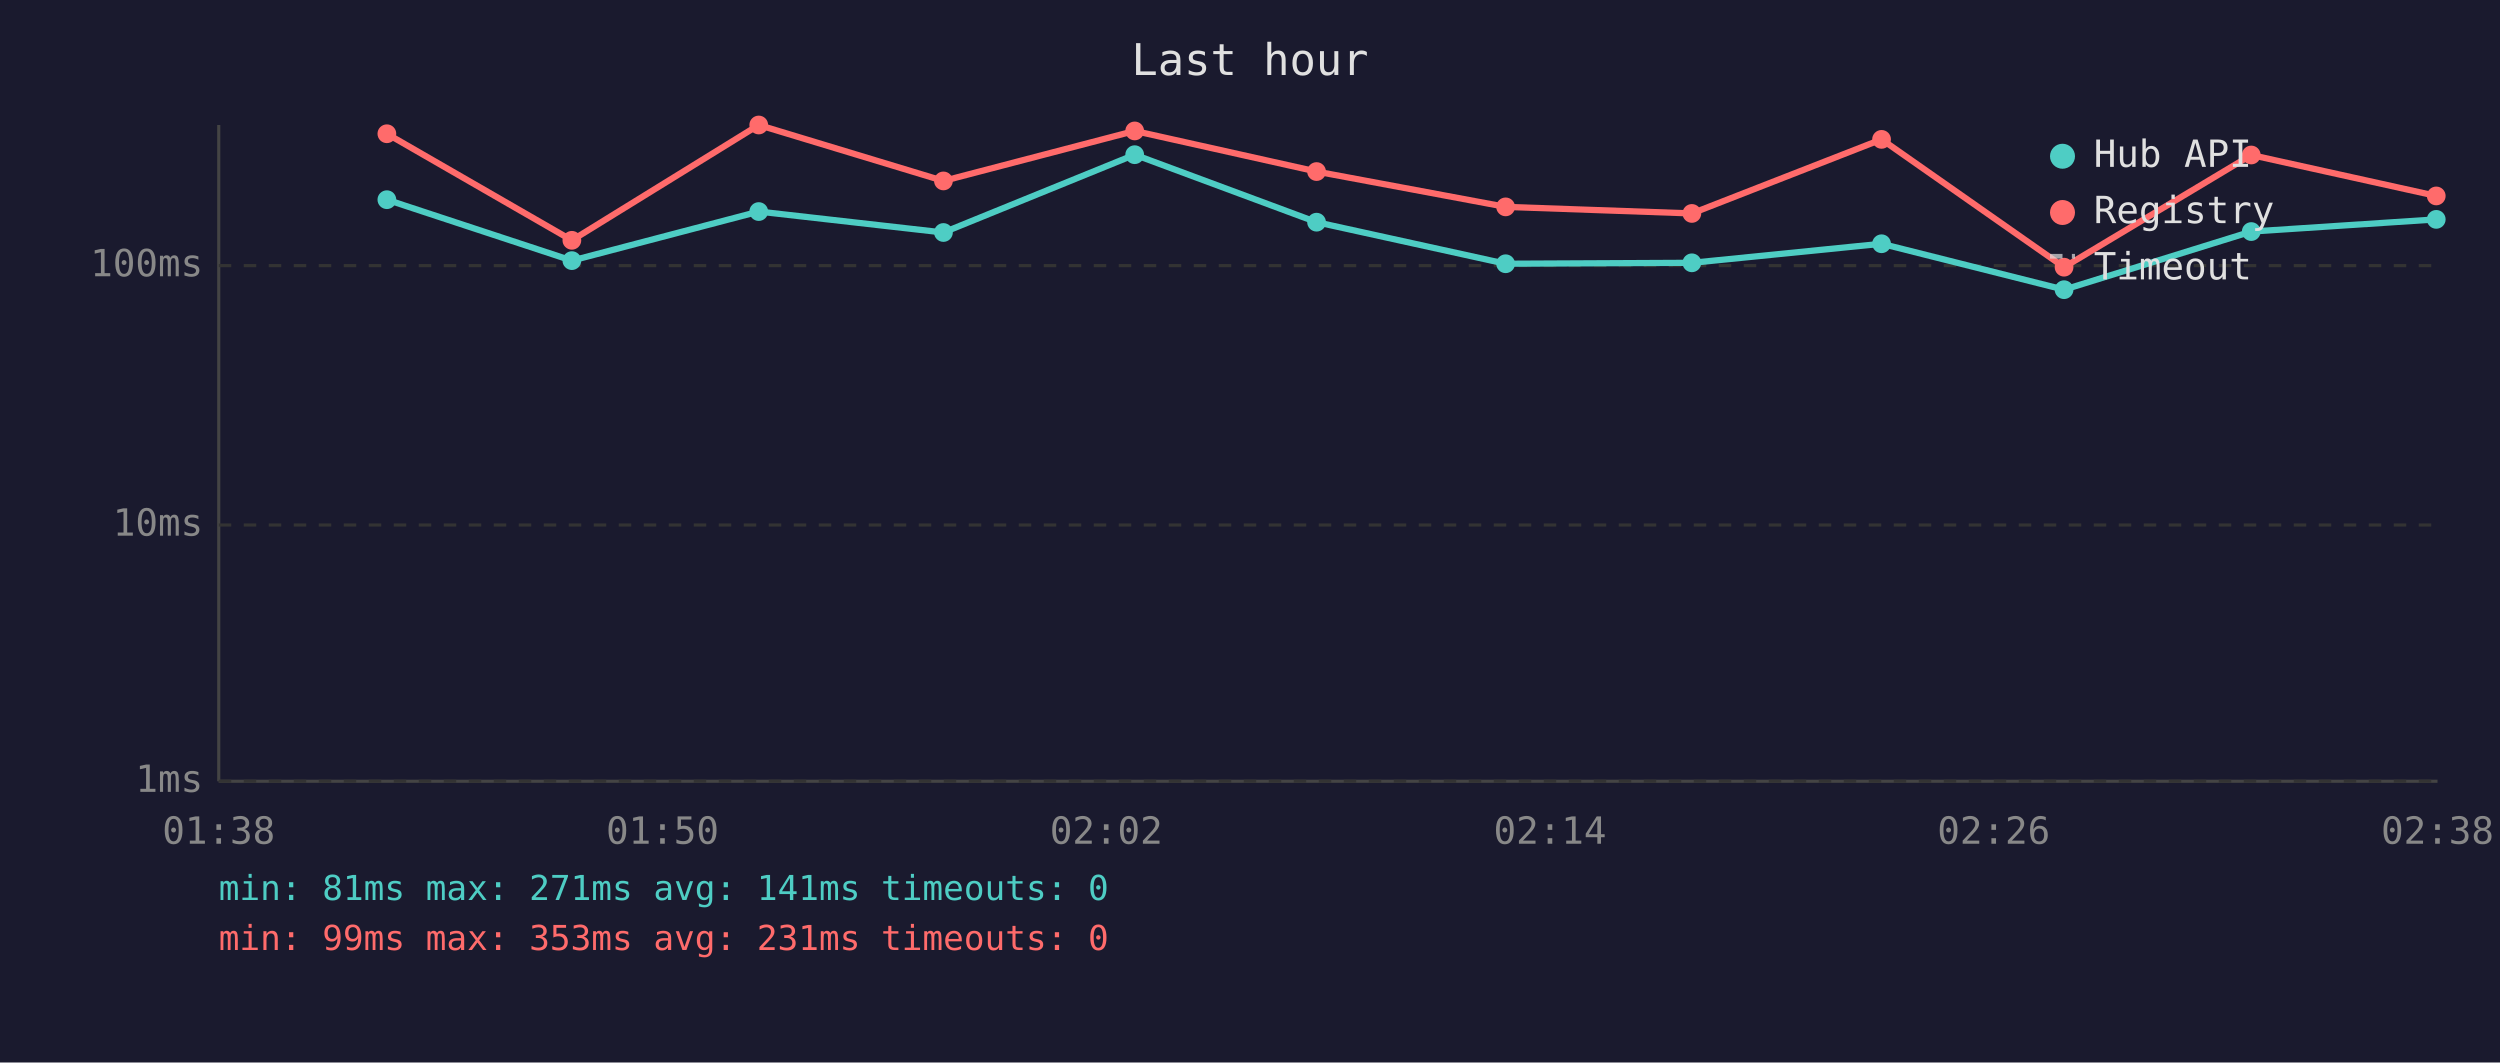
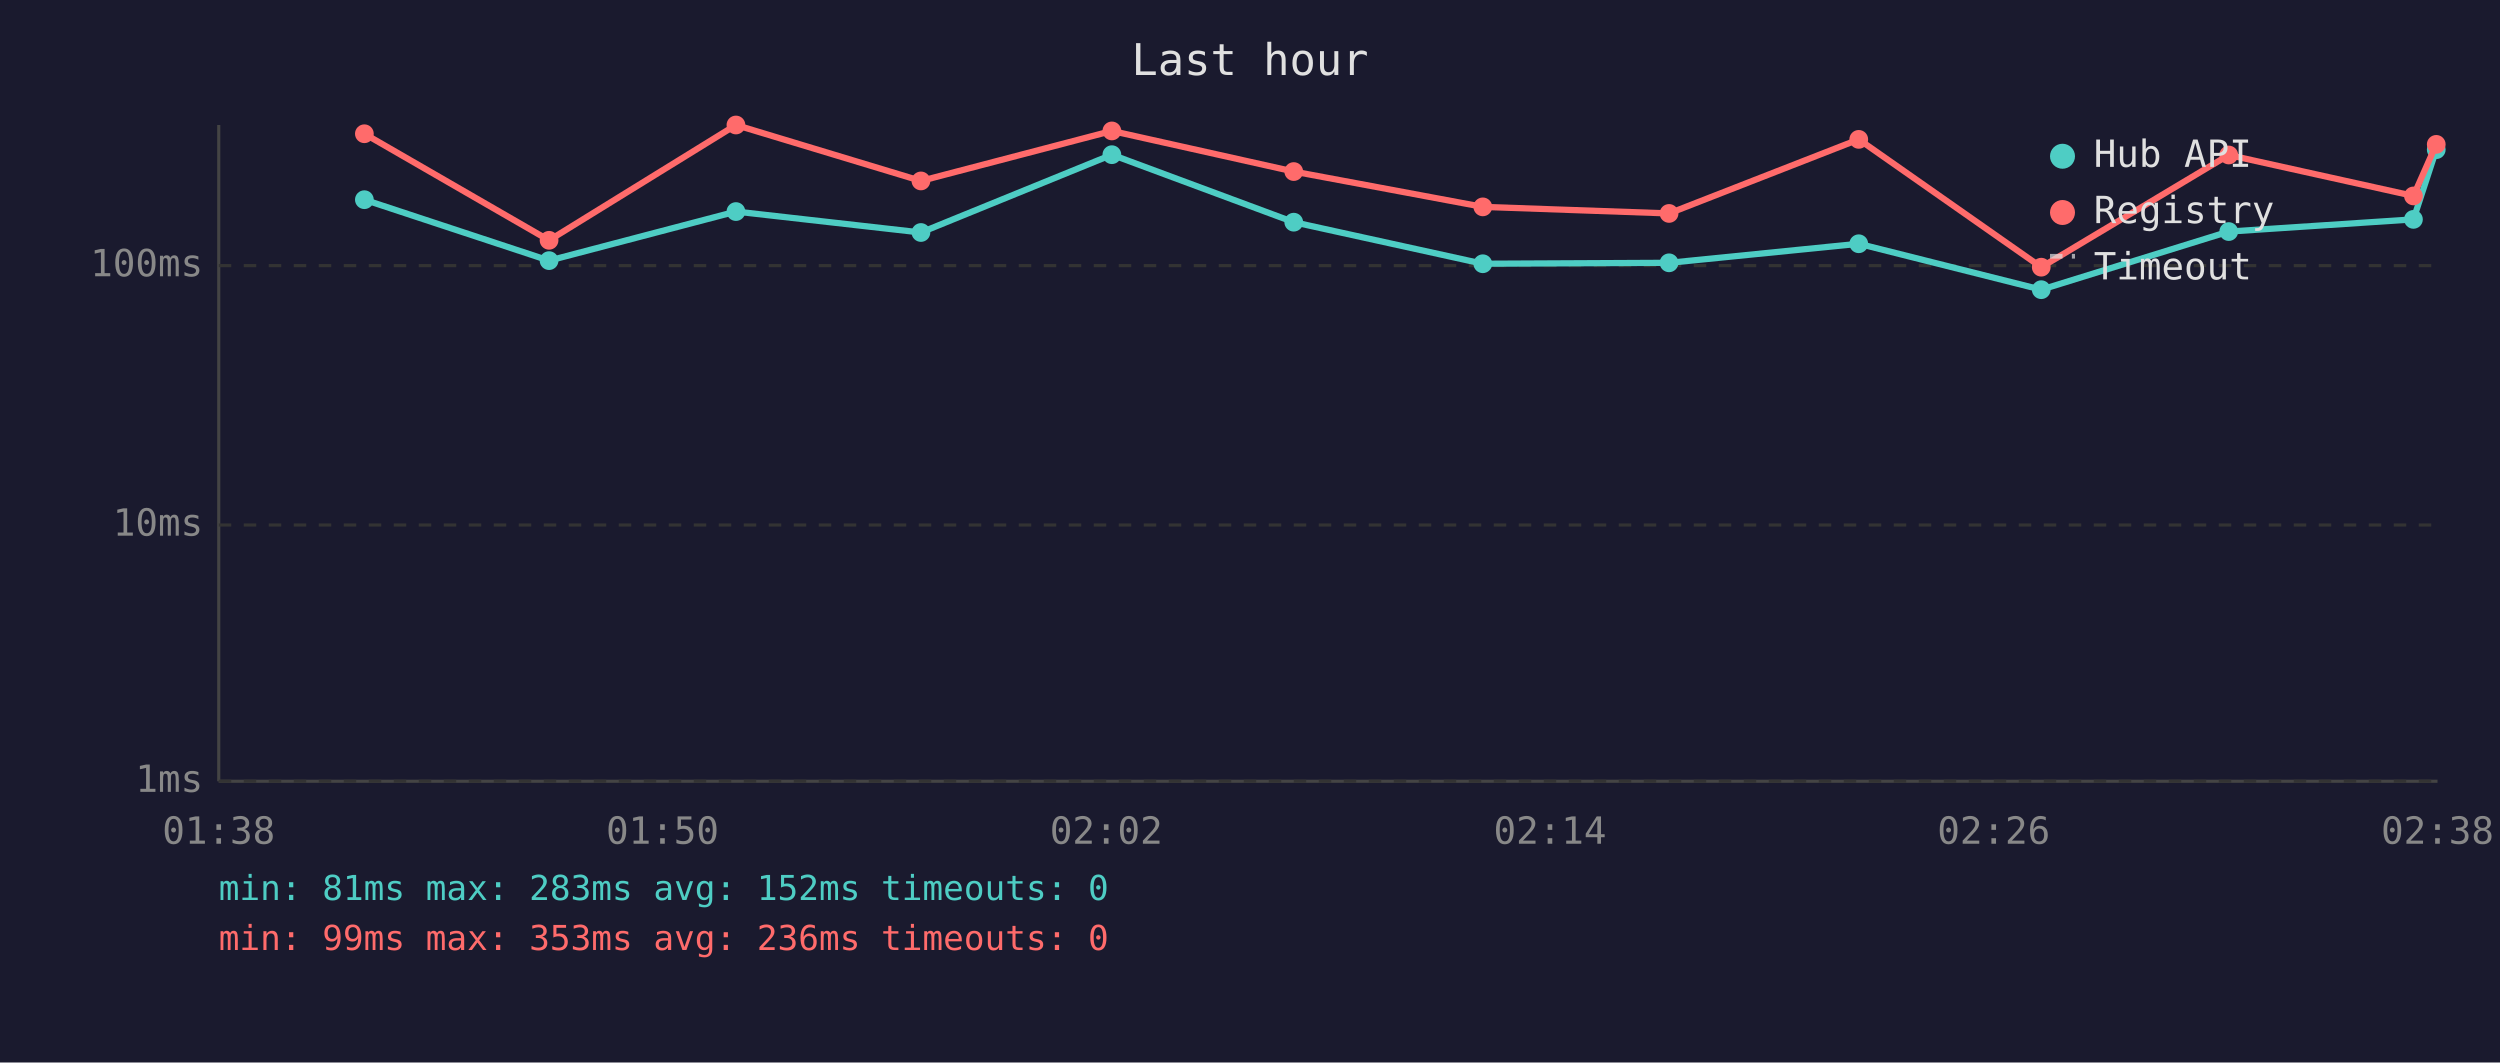
<svg xmlns="http://www.w3.org/2000/svg" viewBox="0 0 800 340" font-family="monospace" font-size="12">
  <rect width="800" height="340" fill="#1a1a2e" />
  <text x="400" y="24" fill="#e0e0e0" font-size="14" text-anchor="middle">Last hour</text>
  <line x1="70" y1="40" x2="70" y2="250" stroke="#444" stroke-width="1" />
  <line x1="70" y1="250" x2="780" y2="250" stroke="#444" stroke-width="1" />
  <line x1="70" y1="250" x2="780" y2="250" stroke="#333" stroke-width="1" stroke-dasharray="4" />
  <text x="65" y="250" fill="#888" text-anchor="end" dominant-baseline="middle">1ms</text>
  <line x1="70" y1="168" x2="780" y2="168" stroke="#333" stroke-width="1" stroke-dasharray="4" />
  <text x="65" y="168" fill="#888" text-anchor="end" dominant-baseline="middle">10ms</text>
  <line x1="70" y1="85" x2="780" y2="85" stroke="#333" stroke-width="1" stroke-dasharray="4" />
  <text x="65" y="85" fill="#888" text-anchor="end" dominant-baseline="middle">100ms</text>
  <text x="70" y="270" fill="#888" text-anchor="middle">01:38</text>
  <text x="212" y="270" fill="#888" text-anchor="middle">01:50</text>
  <text x="354" y="270" fill="#888" text-anchor="middle">02:02</text>
  <text x="496" y="270" fill="#888" text-anchor="middle">02:14</text>
  <text x="638" y="270" fill="#888" text-anchor="middle">02:26</text>
  <text x="780" y="270" fill="#888" text-anchor="middle">02:38</text>
-   <polyline points="123.8,63.9 183.0,83.4 242.8,67.7 301.9,74.4 363.1,49.5 421.3,71.1 481.8,84.4 541.4,84.1 602.1,78.0 660.5,92.7 720.4,74.1 779.6,70.2" fill="none" stroke="#4ecdc4" stroke-width="2" opacity="1" />
-   <circle cx="123.8" cy="63.9" r="3" fill="#4ecdc4" />
-   <circle cx="183.0" cy="83.4" r="3" fill="#4ecdc4" />
-   <circle cx="242.8" cy="67.7" r="3" fill="#4ecdc4" />
-   <circle cx="301.9" cy="74.4" r="3" fill="#4ecdc4" />
-   <circle cx="363.1" cy="49.5" r="3" fill="#4ecdc4" />
-   <circle cx="421.3" cy="71.1" r="3" fill="#4ecdc4" />
-   <circle cx="481.8" cy="84.4" r="3" fill="#4ecdc4" />
-   <circle cx="541.4" cy="84.1" r="3" fill="#4ecdc4" />
-   <circle cx="602.1" cy="78.0" r="3" fill="#4ecdc4" />
-   <circle cx="660.5" cy="92.7" r="3" fill="#4ecdc4" />
-   <circle cx="720.4" cy="74.1" r="3" fill="#4ecdc4" />
-   <circle cx="779.6" cy="70.2" r="3" fill="#4ecdc4" />
-   <polyline points="123.8,42.8 183.0,76.9 242.8,40.0 301.9,57.9 363.1,41.9 421.3,54.9 481.8,66.2 541.4,68.3 602.1,44.6 660.5,85.5 720.4,49.6 779.6,62.7" fill="none" stroke="#ff6b6b" stroke-width="2" opacity="1" />
-   <circle cx="123.8" cy="42.8" r="3" fill="#ff6b6b" />
-   <circle cx="183.0" cy="76.9" r="3" fill="#ff6b6b" />
-   <circle cx="242.8" cy="40.0" r="3" fill="#ff6b6b" />
-   <circle cx="301.9" cy="57.9" r="3" fill="#ff6b6b" />
-   <circle cx="363.1" cy="41.9" r="3" fill="#ff6b6b" />
-   <circle cx="421.3" cy="54.9" r="3" fill="#ff6b6b" />
-   <circle cx="481.8" cy="66.2" r="3" fill="#ff6b6b" />
-   <circle cx="541.4" cy="68.3" r="3" fill="#ff6b6b" />
-   <circle cx="602.1" cy="44.6" r="3" fill="#ff6b6b" />
-   <circle cx="660.5" cy="85.5" r="3" fill="#ff6b6b" />
-   <circle cx="720.4" cy="49.6" r="3" fill="#ff6b6b" />
-   <circle cx="779.6" cy="62.7" r="3" fill="#ff6b6b" />
+   <polyline points="116.6,63.9 175.7,83.4 235.5,67.7 294.7,74.4 355.8,49.5 414.0,71.1 474.5,84.4 534.1,84.1 594.8,78.0 653.2,92.7 713.2,74.1 772.3,70.2 779.6,47.9" fill="none" stroke="#4ecdc4" stroke-width="2" opacity="1" />
+   <circle cx="116.6" cy="63.9" r="3" fill="#4ecdc4" />
+   <circle cx="175.7" cy="83.4" r="3" fill="#4ecdc4" />
+   <circle cx="235.5" cy="67.7" r="3" fill="#4ecdc4" />
+   <circle cx="294.7" cy="74.4" r="3" fill="#4ecdc4" />
+   <circle cx="355.8" cy="49.5" r="3" fill="#4ecdc4" />
+   <circle cx="414.0" cy="71.1" r="3" fill="#4ecdc4" />
+   <circle cx="474.5" cy="84.4" r="3" fill="#4ecdc4" />
+   <circle cx="534.1" cy="84.1" r="3" fill="#4ecdc4" />
+   <circle cx="594.8" cy="78.0" r="3" fill="#4ecdc4" />
+   <circle cx="653.2" cy="92.7" r="3" fill="#4ecdc4" />
+   <circle cx="713.2" cy="74.1" r="3" fill="#4ecdc4" />
+   <circle cx="772.3" cy="70.2" r="3" fill="#4ecdc4" />
+   <circle cx="779.6" cy="47.9" r="3" fill="#4ecdc4" />
+   <polyline points="116.6,42.8 175.7,76.9 235.5,40.0 294.7,57.9 355.8,41.9 414.0,54.9 474.5,66.2 534.1,68.3 594.8,44.6 653.2,85.5 713.2,49.6 772.3,62.7 779.6,46.2" fill="none" stroke="#ff6b6b" stroke-width="2" opacity="1" />
+   <circle cx="116.6" cy="42.8" r="3" fill="#ff6b6b" />
+   <circle cx="175.7" cy="76.9" r="3" fill="#ff6b6b" />
+   <circle cx="235.5" cy="40.0" r="3" fill="#ff6b6b" />
+   <circle cx="294.7" cy="57.9" r="3" fill="#ff6b6b" />
+   <circle cx="355.8" cy="41.9" r="3" fill="#ff6b6b" />
+   <circle cx="414.0" cy="54.9" r="3" fill="#ff6b6b" />
+   <circle cx="474.5" cy="66.2" r="3" fill="#ff6b6b" />
+   <circle cx="534.1" cy="68.3" r="3" fill="#ff6b6b" />
+   <circle cx="594.8" cy="44.6" r="3" fill="#ff6b6b" />
+   <circle cx="653.2" cy="85.5" r="3" fill="#ff6b6b" />
+   <circle cx="713.2" cy="49.6" r="3" fill="#ff6b6b" />
+   <circle cx="772.3" cy="62.7" r="3" fill="#ff6b6b" />
+   <circle cx="779.6" cy="46.2" r="3" fill="#ff6b6b" />
  <circle cx="660" cy="50" r="4" fill="#4ecdc4" />
  <text x="670" y="50" fill="#e0e0e0" dominant-baseline="middle">Hub API</text>
  <circle cx="660" cy="68" r="4" fill="#ff6b6b" />
  <text x="670" y="68" fill="#e0e0e0" dominant-baseline="middle">Registry</text>
  <line x1="656" y1="82" x2="664" y2="82" stroke="#e0e0e0" stroke-width="1.5" stroke-dasharray="4,3" opacity="0.7" />
  <text x="670" y="86" fill="#e0e0e0" dominant-baseline="middle">Timeout</text>
-   <text x="70" y="288" fill="#4ecdc4" font-size="11">min: 81ms  max: 271ms  avg: 141ms  timeouts: 0</text>
-   <text x="70" y="304" fill="#ff6b6b" font-size="11">min: 99ms  max: 353ms  avg: 231ms  timeouts: 0</text>
+   <text x="70" y="288" fill="#4ecdc4" font-size="11">min: 81ms  max: 283ms  avg: 152ms  timeouts: 0</text>
+   <text x="70" y="304" fill="#ff6b6b" font-size="11">min: 99ms  max: 353ms  avg: 236ms  timeouts: 0</text>
</svg>
